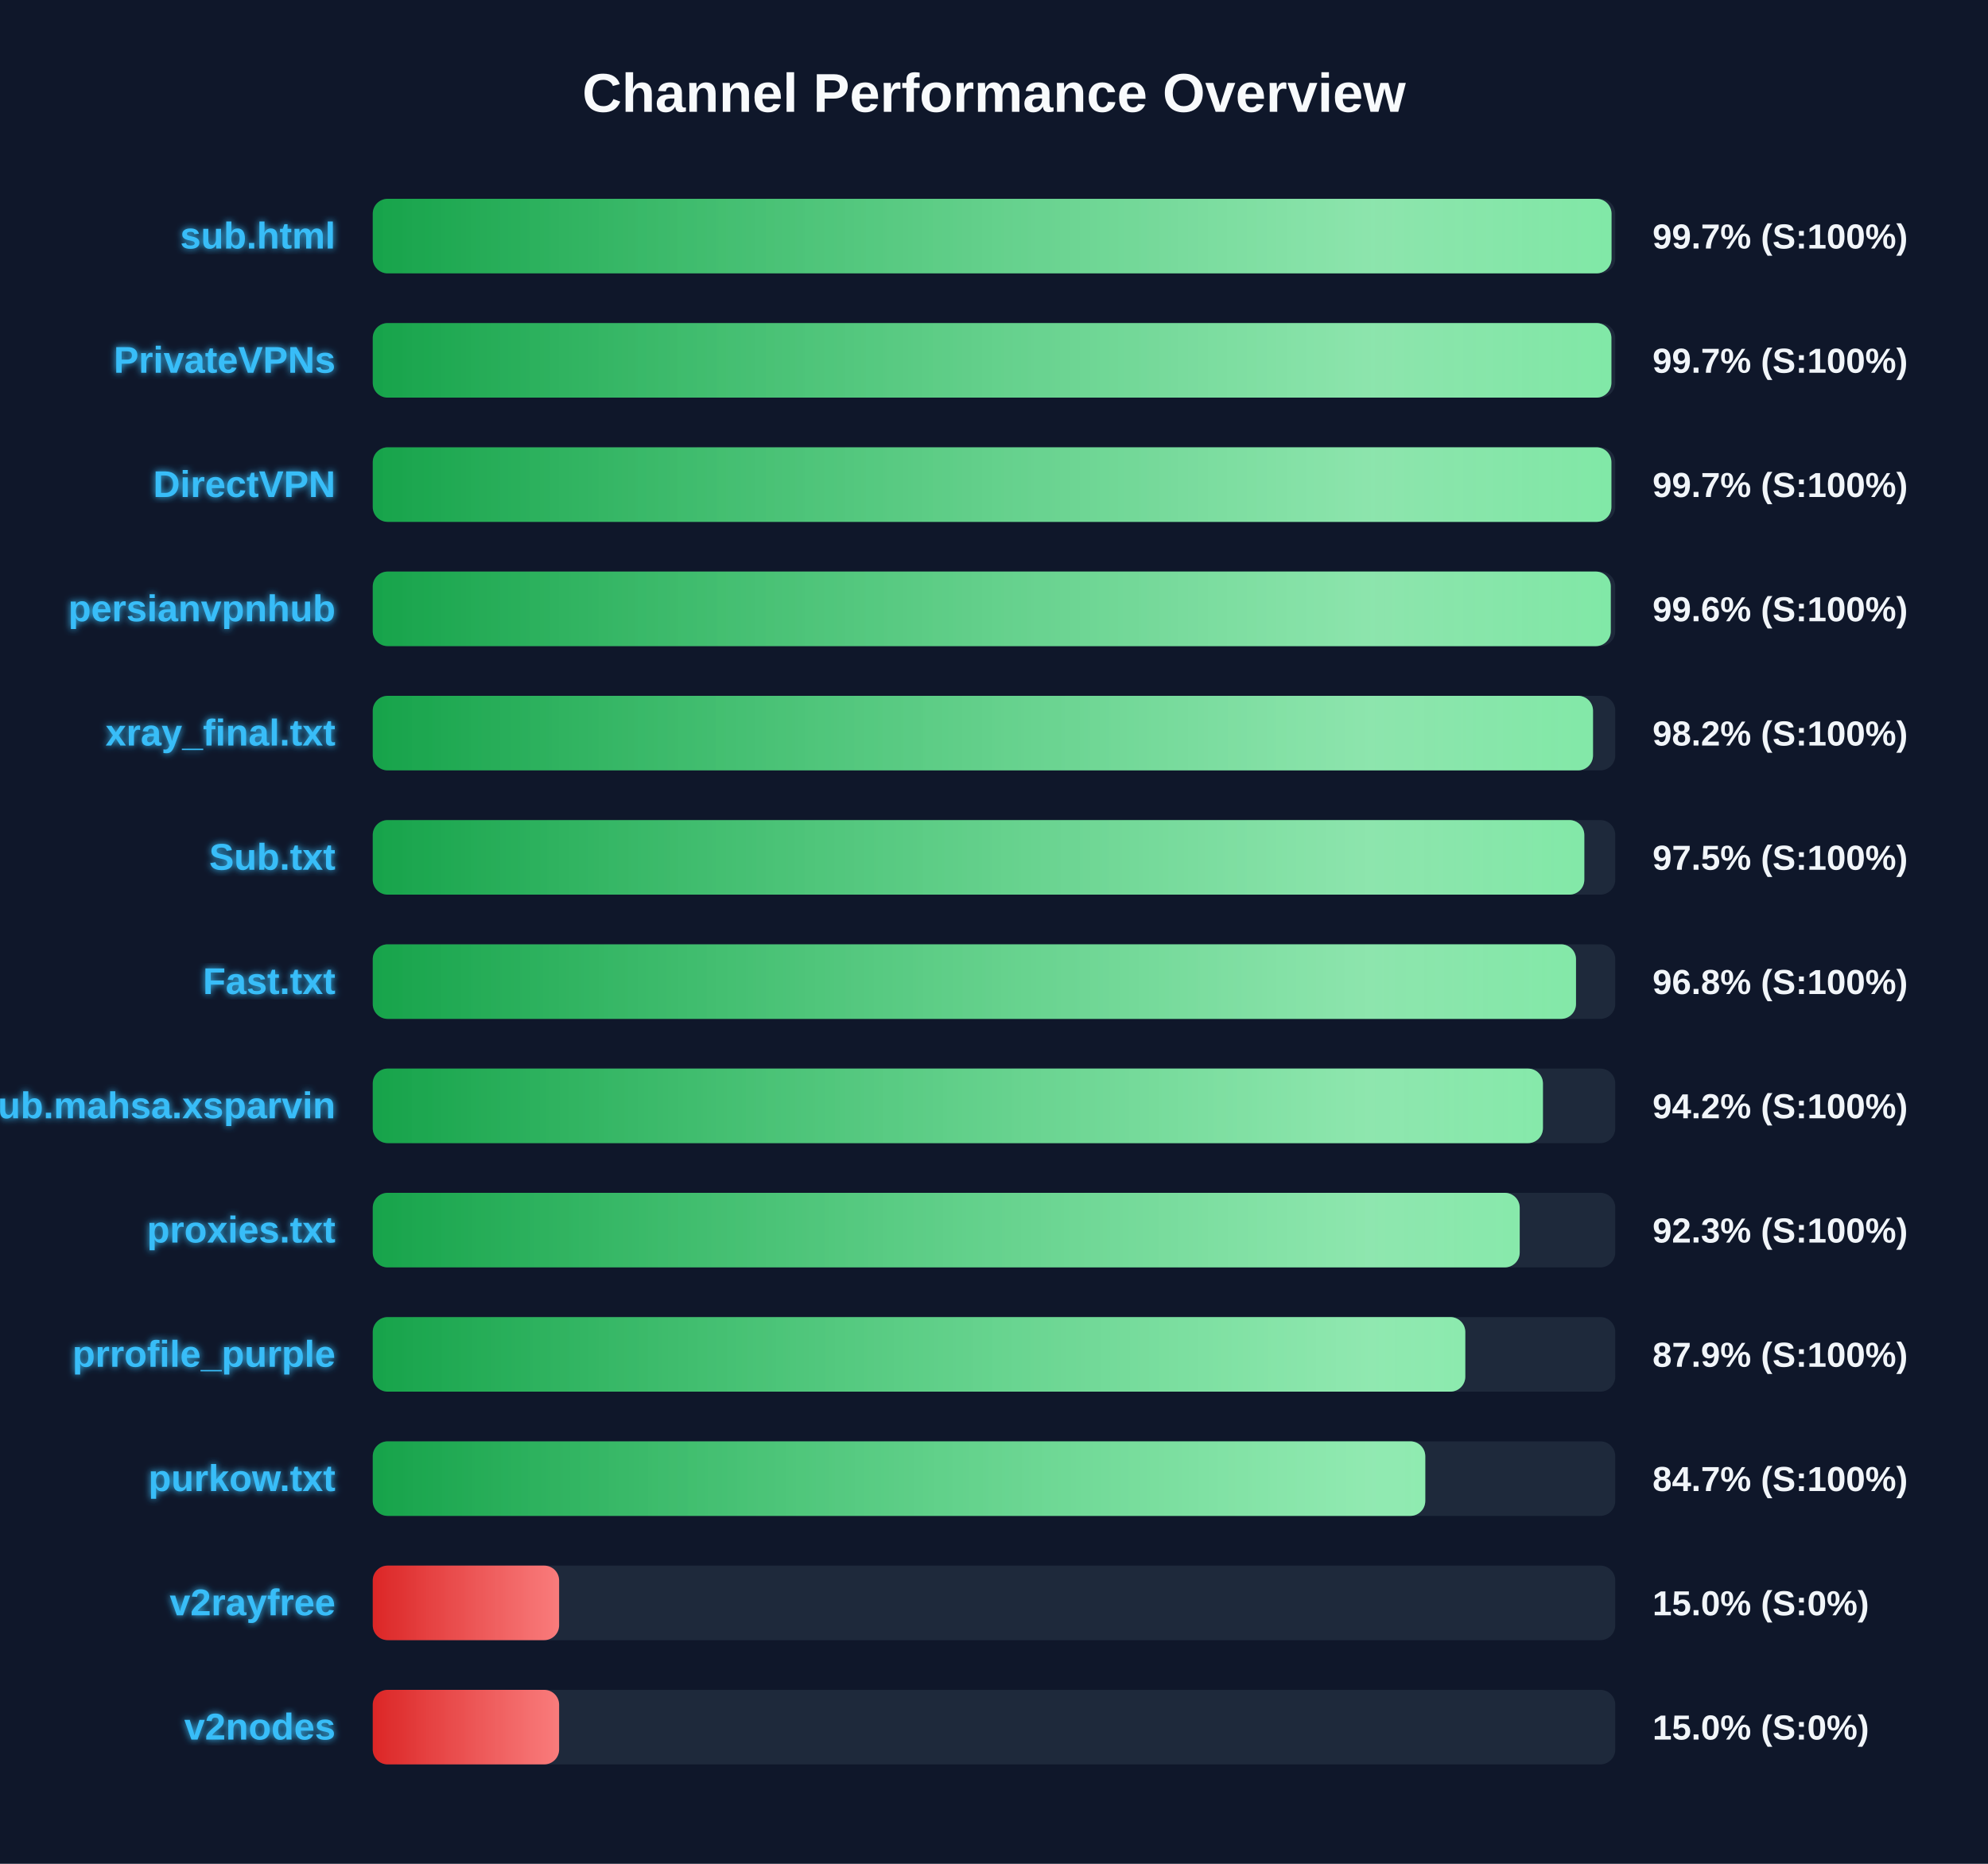
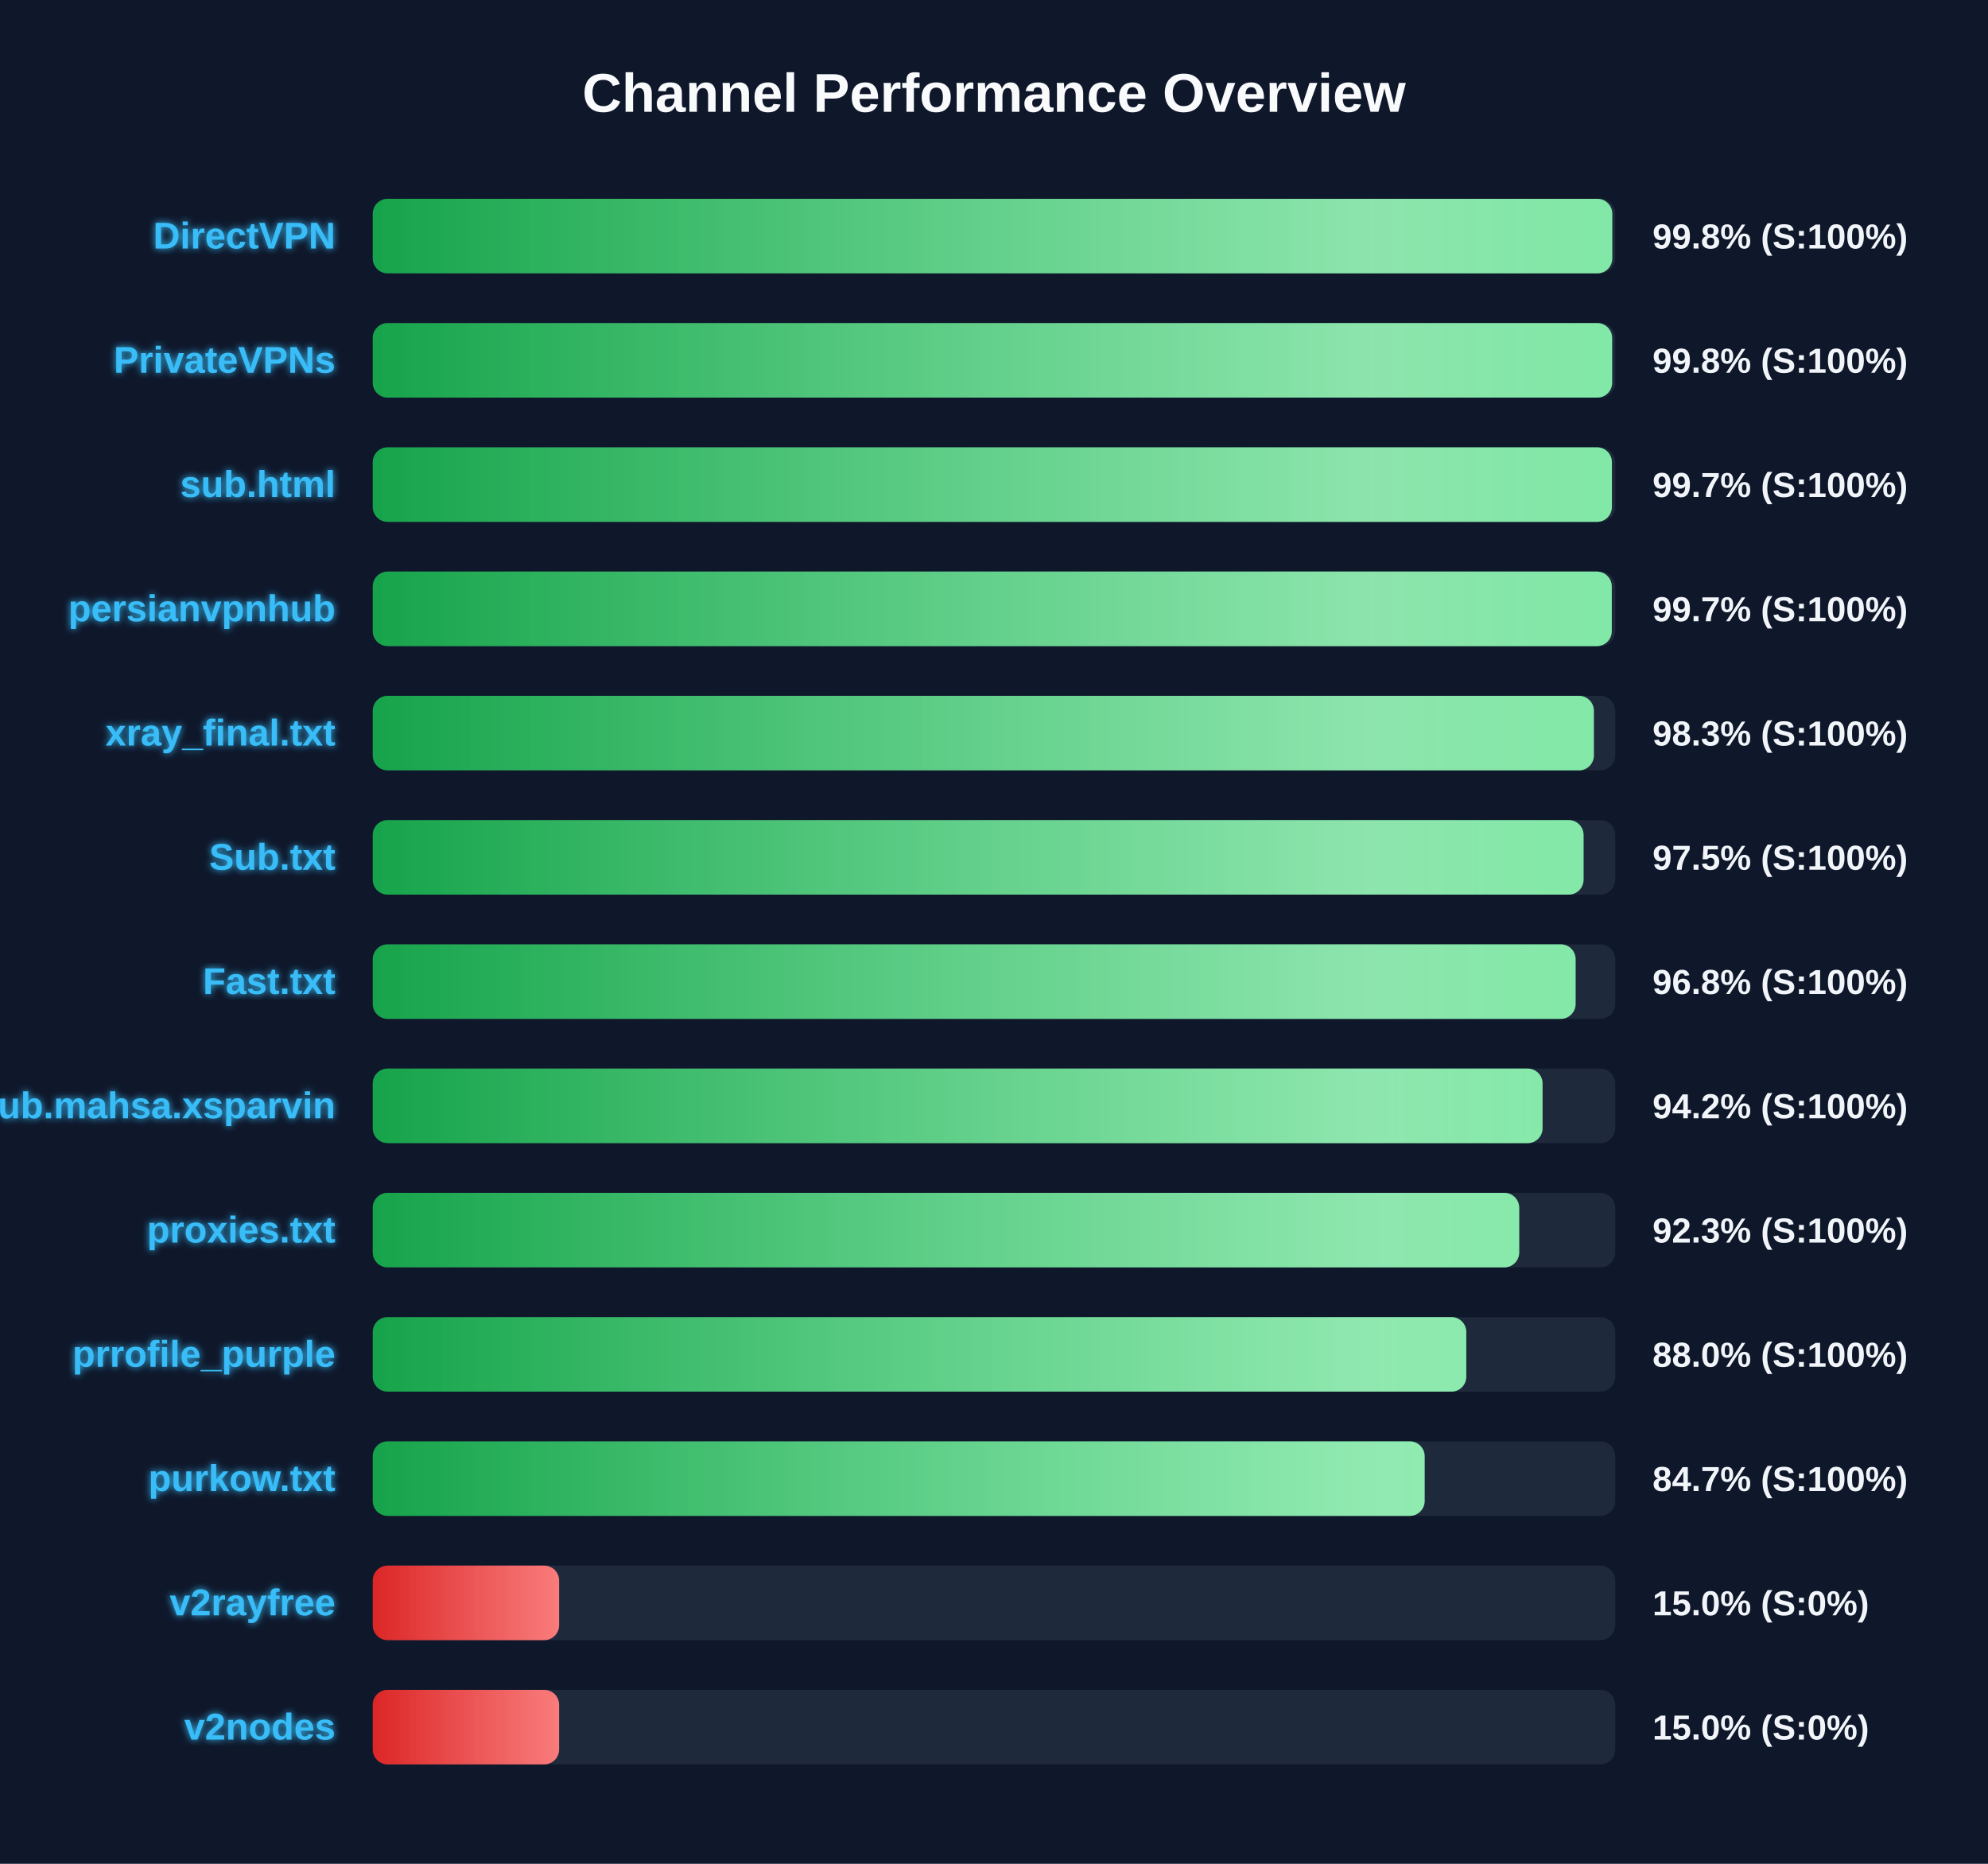
<svg xmlns="http://www.w3.org/2000/svg" width="800" height="750" version="1.1">
  <defs>
    <linearGradient id="grad-green" x1="0%" y1="0%" x2="100%" y2="0%">
      <stop offset="0%" stop-color="#16a34a" />
      <stop offset="100%" stop-color="#4ade80" />
    </linearGradient>
    <linearGradient id="grad-yellow" x1="0%" y1="0%" x2="100%" y2="0%">
      <stop offset="0%" stop-color="#ca8a04" />
      <stop offset="100%" stop-color="#fde047" />
    </linearGradient>
    <linearGradient id="grad-red" x1="0%" y1="0%" x2="100%" y2="0%">
      <stop offset="0%" stop-color="#dc2626" />
      <stop offset="100%" stop-color="#f87171" />
    </linearGradient>
    <linearGradient id="shimmer" x1="0%" y1="0%" x2="100%" y2="0%">
      <stop offset="0%" stop-color="rgba(255,255,255,0)" />
      <stop offset="50%" stop-color="rgba(255,255,255,0.4)" />
      <stop offset="100%" stop-color="rgba(255,255,255,0)" />
    </linearGradient>
    <filter id="glow" x="-20%" y="-20%" width="140%" height="140%">
      <feGaussianBlur stdDeviation="1.5" result="blur" />
      <feComposite in="SourceGraphic" in2="blur" operator="over" />
    </filter>
  </defs>
  <style>
        .bg-rect { fill: #0f172a; }
        .title { font: bold 22px 'Segoe UI', Arial, sans-serif; fill: #f8fafc; }
        .row { font: bold 15px 'Segoe UI', Arial, sans-serif; fill: #38bdf8; filter: url(#glow); }
        .score { font: bold 14px 'Segoe UI', Arial, sans-serif; fill: #f1f5f9; }
        @keyframes shimmer-anim {
            0% { transform: translateX(-100%); }
            100% { transform: translateX(200%); }
        }
        .shimmer-rect {
            animation: shimmer-anim 2.5s infinite linear;
        }
    </style>
  <rect width="100%" height="100%" class="bg-rect" />
  <text x="400" y="45" text-anchor="middle" class="title">Channel Performance Overview</text>
  <rect x="150" y="80" width="500" height="30" fill="#1e293b" rx="6" />
  <clipPath id="clip-0">
-     <rect x="150" y="80" width="498.5" height="30" rx="6" />
+     <rect x="150" y="80" width="498.8" height="30" rx="6" />
  </clipPath>
-   <rect x="150" y="80" width="498.5" height="30" fill="url(#grad-green)" rx="6" />
+   <rect x="150" y="80" width="498.8" height="30" fill="url(#grad-green)" rx="6" />
  <g clip-path="url(#clip-0)">
    <rect x="150" y="80" width="100%" height="30" fill="url(#shimmer)" class="shimmer-rect" />
  </g>
-   <text x="135" y="100" text-anchor="end" class="row">sub.html</text>
-   <text x="665" y="100" text-anchor="start" class="score">99.7% (S:100%)</text>
+   <text x="135" y="100" text-anchor="end" class="row">DirectVPN</text>
+   <text x="665" y="100" text-anchor="start" class="score">99.8% (S:100%)</text>
  <rect x="150" y="130" width="500" height="30" fill="#1e293b" rx="6" />
  <clipPath id="clip-1">
-     <rect x="150" y="130" width="498.45" height="30" rx="6" />
+     <rect x="150" y="130" width="498.75" height="30" rx="6" />
  </clipPath>
-   <rect x="150" y="130" width="498.45" height="30" fill="url(#grad-green)" rx="6" />
+   <rect x="150" y="130" width="498.75" height="30" fill="url(#grad-green)" rx="6" />
  <g clip-path="url(#clip-1)">
    <rect x="150" y="130" width="100%" height="30" fill="url(#shimmer)" class="shimmer-rect" />
  </g>
  <text x="135" y="150" text-anchor="end" class="row">PrivateVPNs</text>
-   <text x="665" y="150" text-anchor="start" class="score">99.7% (S:100%)</text>
+   <text x="665" y="150" text-anchor="start" class="score">99.8% (S:100%)</text>
  <rect x="150" y="180" width="500" height="30" fill="#1e293b" rx="6" />
  <clipPath id="clip-2">
-     <rect x="150" y="180" width="498.45" height="30" rx="6" />
+     <rect x="150" y="180" width="498.65" height="30" rx="6" />
  </clipPath>
-   <rect x="150" y="180" width="498.45" height="30" fill="url(#grad-green)" rx="6" />
+   <rect x="150" y="180" width="498.65" height="30" fill="url(#grad-green)" rx="6" />
  <g clip-path="url(#clip-2)">
    <rect x="150" y="180" width="100%" height="30" fill="url(#shimmer)" class="shimmer-rect" />
  </g>
-   <text x="135" y="200" text-anchor="end" class="row">DirectVPN</text>
+   <text x="135" y="200" text-anchor="end" class="row">sub.html</text>
  <text x="665" y="200" text-anchor="start" class="score">99.7% (S:100%)</text>
  <rect x="150" y="230" width="500" height="30" fill="#1e293b" rx="6" />
  <clipPath id="clip-3">
-     <rect x="150" y="230" width="498.2" height="30" rx="6" />
+     <rect x="150" y="230" width="498.6" height="30" rx="6" />
  </clipPath>
-   <rect x="150" y="230" width="498.2" height="30" fill="url(#grad-green)" rx="6" />
+   <rect x="150" y="230" width="498.6" height="30" fill="url(#grad-green)" rx="6" />
  <g clip-path="url(#clip-3)">
    <rect x="150" y="230" width="100%" height="30" fill="url(#shimmer)" class="shimmer-rect" />
  </g>
  <text x="135" y="250" text-anchor="end" class="row">persianvpnhub</text>
-   <text x="665" y="250" text-anchor="start" class="score">99.6% (S:100%)</text>
+   <text x="665" y="250" text-anchor="start" class="score">99.7% (S:100%)</text>
  <rect x="150" y="280" width="500" height="30" fill="#1e293b" rx="6" />
  <clipPath id="clip-4">
-     <rect x="150" y="280" width="491.05" height="30" rx="6" />
+     <rect x="150" y="280" width="491.4" height="30" rx="6" />
  </clipPath>
-   <rect x="150" y="280" width="491.05" height="30" fill="url(#grad-green)" rx="6" />
+   <rect x="150" y="280" width="491.4" height="30" fill="url(#grad-green)" rx="6" />
  <g clip-path="url(#clip-4)">
    <rect x="150" y="280" width="100%" height="30" fill="url(#shimmer)" class="shimmer-rect" />
  </g>
  <text x="135" y="300" text-anchor="end" class="row">xray_final.txt</text>
-   <text x="665" y="300" text-anchor="start" class="score">98.2% (S:100%)</text>
+   <text x="665" y="300" text-anchor="start" class="score">98.3% (S:100%)</text>
  <rect x="150" y="330" width="500" height="30" fill="#1e293b" rx="6" />
  <clipPath id="clip-5">
-     <rect x="150" y="330" width="487.55" height="30" rx="6" />
+     <rect x="150" y="330" width="487.25" height="30" rx="6" />
  </clipPath>
-   <rect x="150" y="330" width="487.55" height="30" fill="url(#grad-green)" rx="6" />
+   <rect x="150" y="330" width="487.25" height="30" fill="url(#grad-green)" rx="6" />
  <g clip-path="url(#clip-5)">
    <rect x="150" y="330" width="100%" height="30" fill="url(#shimmer)" class="shimmer-rect" />
  </g>
  <text x="135" y="350" text-anchor="end" class="row">Sub.txt</text>
  <text x="665" y="350" text-anchor="start" class="score">97.5% (S:100%)</text>
  <rect x="150" y="380" width="500" height="30" fill="#1e293b" rx="6" />
  <clipPath id="clip-6">
-     <rect x="150" y="380" width="484.2" height="30" rx="6" />
+     <rect x="150" y="380" width="484.05" height="30" rx="6" />
  </clipPath>
-   <rect x="150" y="380" width="484.2" height="30" fill="url(#grad-green)" rx="6" />
+   <rect x="150" y="380" width="484.05" height="30" fill="url(#grad-green)" rx="6" />
  <g clip-path="url(#clip-6)">
    <rect x="150" y="380" width="100%" height="30" fill="url(#shimmer)" class="shimmer-rect" />
  </g>
  <text x="135" y="400" text-anchor="end" class="row">Fast.txt</text>
  <text x="665" y="400" text-anchor="start" class="score">96.8% (S:100%)</text>
  <rect x="150" y="430" width="500" height="30" fill="#1e293b" rx="6" />
  <clipPath id="clip-7">
-     <rect x="150" y="430" width="470.9" height="30" rx="6" />
+     <rect x="150" y="430" width="470.75" height="30" rx="6" />
  </clipPath>
-   <rect x="150" y="430" width="470.9" height="30" fill="url(#grad-green)" rx="6" />
+   <rect x="150" y="430" width="470.75" height="30" fill="url(#grad-green)" rx="6" />
  <g clip-path="url(#clip-7)">
    <rect x="150" y="430" width="100%" height="30" fill="url(#shimmer)" class="shimmer-rect" />
  </g>
  <text x="135" y="450" text-anchor="end" class="row">Sub.mahsa.xsparvin</text>
  <text x="665" y="450" text-anchor="start" class="score">94.2% (S:100%)</text>
  <rect x="150" y="480" width="500" height="30" fill="#1e293b" rx="6" />
  <clipPath id="clip-8">
-     <rect x="150" y="480" width="461.55" height="30" rx="6" />
+     <rect x="150" y="480" width="461.35" height="30" rx="6" />
  </clipPath>
-   <rect x="150" y="480" width="461.55" height="30" fill="url(#grad-green)" rx="6" />
+   <rect x="150" y="480" width="461.35" height="30" fill="url(#grad-green)" rx="6" />
  <g clip-path="url(#clip-8)">
    <rect x="150" y="480" width="100%" height="30" fill="url(#shimmer)" class="shimmer-rect" />
  </g>
  <text x="135" y="500" text-anchor="end" class="row">proxies.txt</text>
  <text x="665" y="500" text-anchor="start" class="score">92.3% (S:100%)</text>
  <rect x="150" y="530" width="500" height="30" fill="#1e293b" rx="6" />
  <clipPath id="clip-9">
-     <rect x="150" y="530" width="439.65" height="30" rx="6" />
+     <rect x="150" y="530" width="440.05" height="30" rx="6" />
  </clipPath>
-   <rect x="150" y="530" width="439.65" height="30" fill="url(#grad-green)" rx="6" />
+   <rect x="150" y="530" width="440.05" height="30" fill="url(#grad-green)" rx="6" />
  <g clip-path="url(#clip-9)">
    <rect x="150" y="530" width="100%" height="30" fill="url(#shimmer)" class="shimmer-rect" />
  </g>
  <text x="135" y="550" text-anchor="end" class="row">prrofile_purple</text>
-   <text x="665" y="550" text-anchor="start" class="score">87.9% (S:100%)</text>
+   <text x="665" y="550" text-anchor="start" class="score">88.0% (S:100%)</text>
  <rect x="150" y="580" width="500" height="30" fill="#1e293b" rx="6" />
  <clipPath id="clip-10">
-     <rect x="150" y="580" width="423.55" height="30" rx="6" />
+     <rect x="150" y="580" width="423.3" height="30" rx="6" />
  </clipPath>
-   <rect x="150" y="580" width="423.55" height="30" fill="url(#grad-green)" rx="6" />
+   <rect x="150" y="580" width="423.3" height="30" fill="url(#grad-green)" rx="6" />
  <g clip-path="url(#clip-10)">
    <rect x="150" y="580" width="100%" height="30" fill="url(#shimmer)" class="shimmer-rect" />
  </g>
  <text x="135" y="600" text-anchor="end" class="row">purkow.txt</text>
  <text x="665" y="600" text-anchor="start" class="score">84.7% (S:100%)</text>
  <rect x="150" y="630" width="500" height="30" fill="#1e293b" rx="6" />
  <clipPath id="clip-11">
    <rect x="150" y="630" width="75.0" height="30" rx="6" />
  </clipPath>
  <rect x="150" y="630" width="75.0" height="30" fill="url(#grad-red)" rx="6" />
  <g clip-path="url(#clip-11)">
    <rect x="150" y="630" width="100%" height="30" fill="url(#shimmer)" class="shimmer-rect" />
  </g>
  <text x="135" y="650" text-anchor="end" class="row">v2rayfree</text>
  <text x="665" y="650" text-anchor="start" class="score">15.0% (S:0%)</text>
  <rect x="150" y="680" width="500" height="30" fill="#1e293b" rx="6" />
  <clipPath id="clip-12">
    <rect x="150" y="680" width="75.0" height="30" rx="6" />
  </clipPath>
  <rect x="150" y="680" width="75.0" height="30" fill="url(#grad-red)" rx="6" />
  <g clip-path="url(#clip-12)">
    <rect x="150" y="680" width="100%" height="30" fill="url(#shimmer)" class="shimmer-rect" />
  </g>
  <text x="135" y="700" text-anchor="end" class="row">v2nodes</text>
  <text x="665" y="700" text-anchor="start" class="score">15.0% (S:0%)</text>
</svg>
